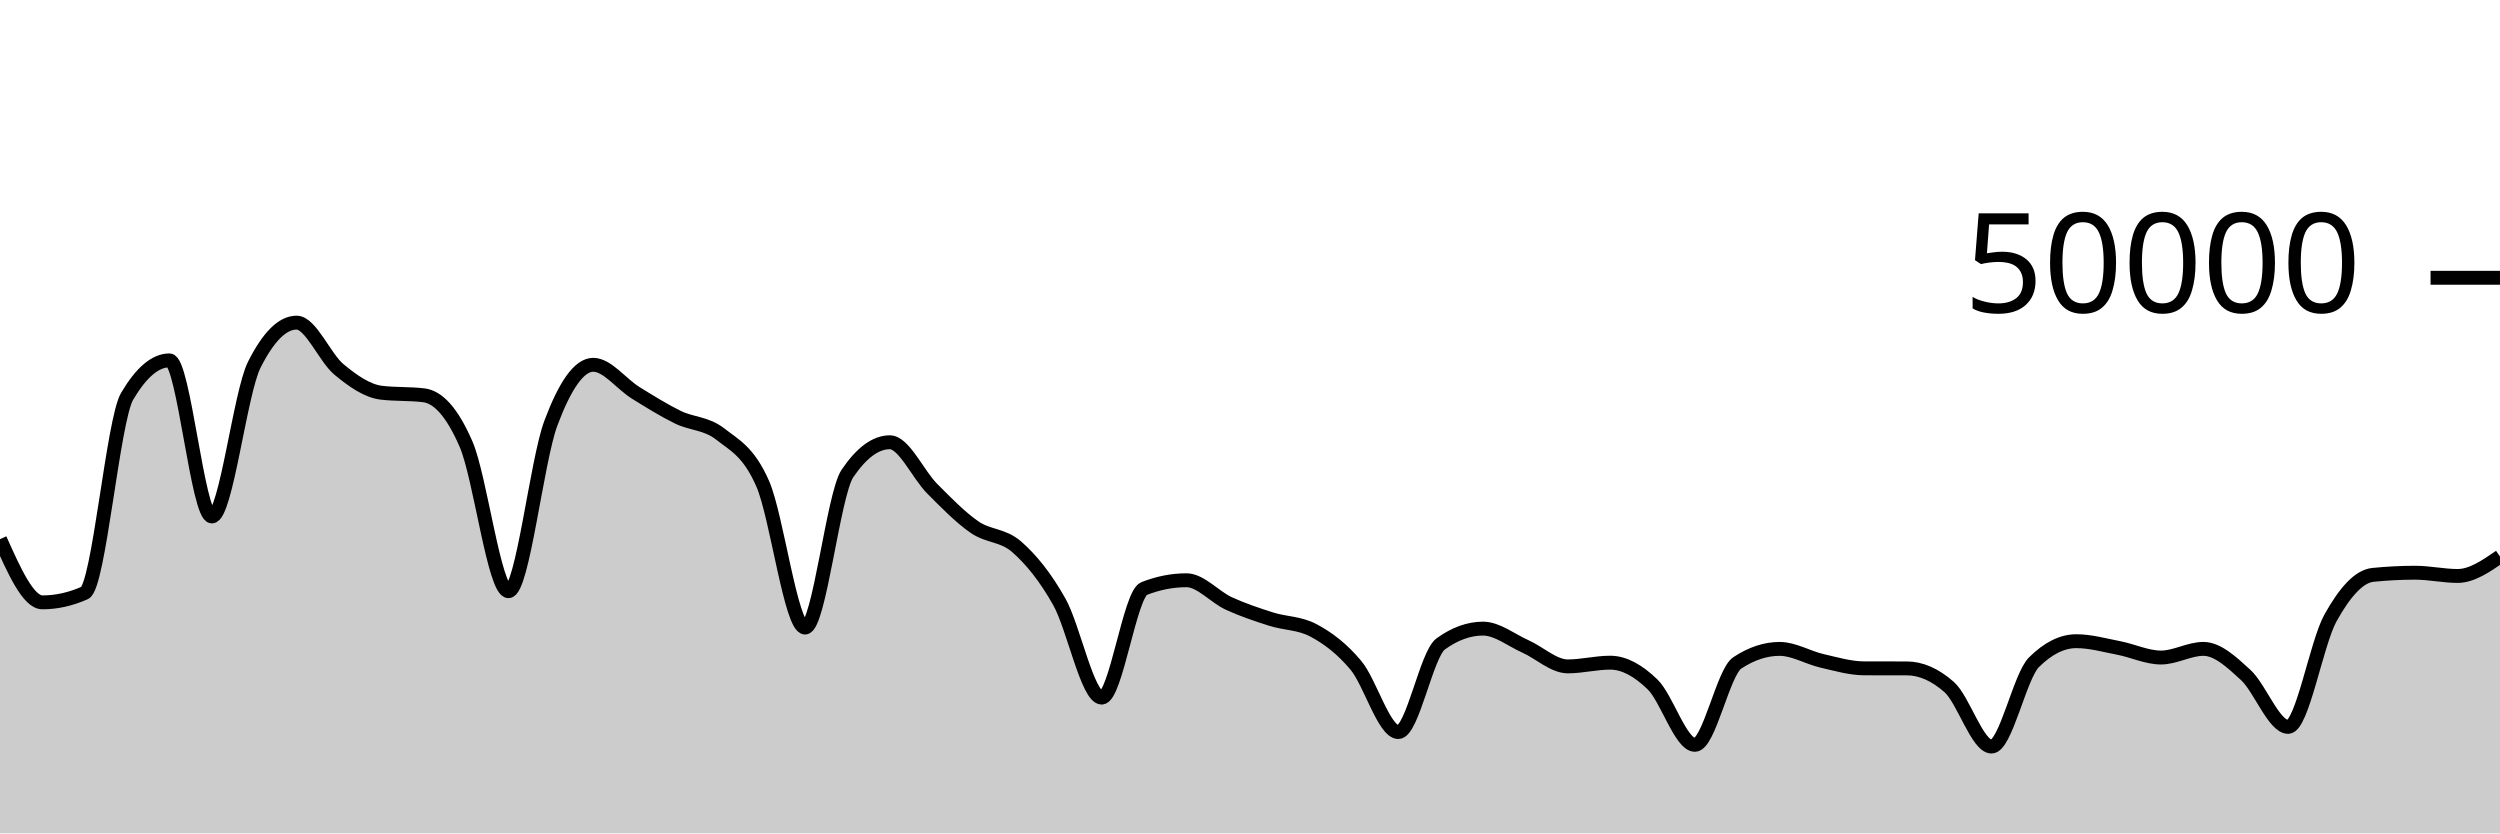
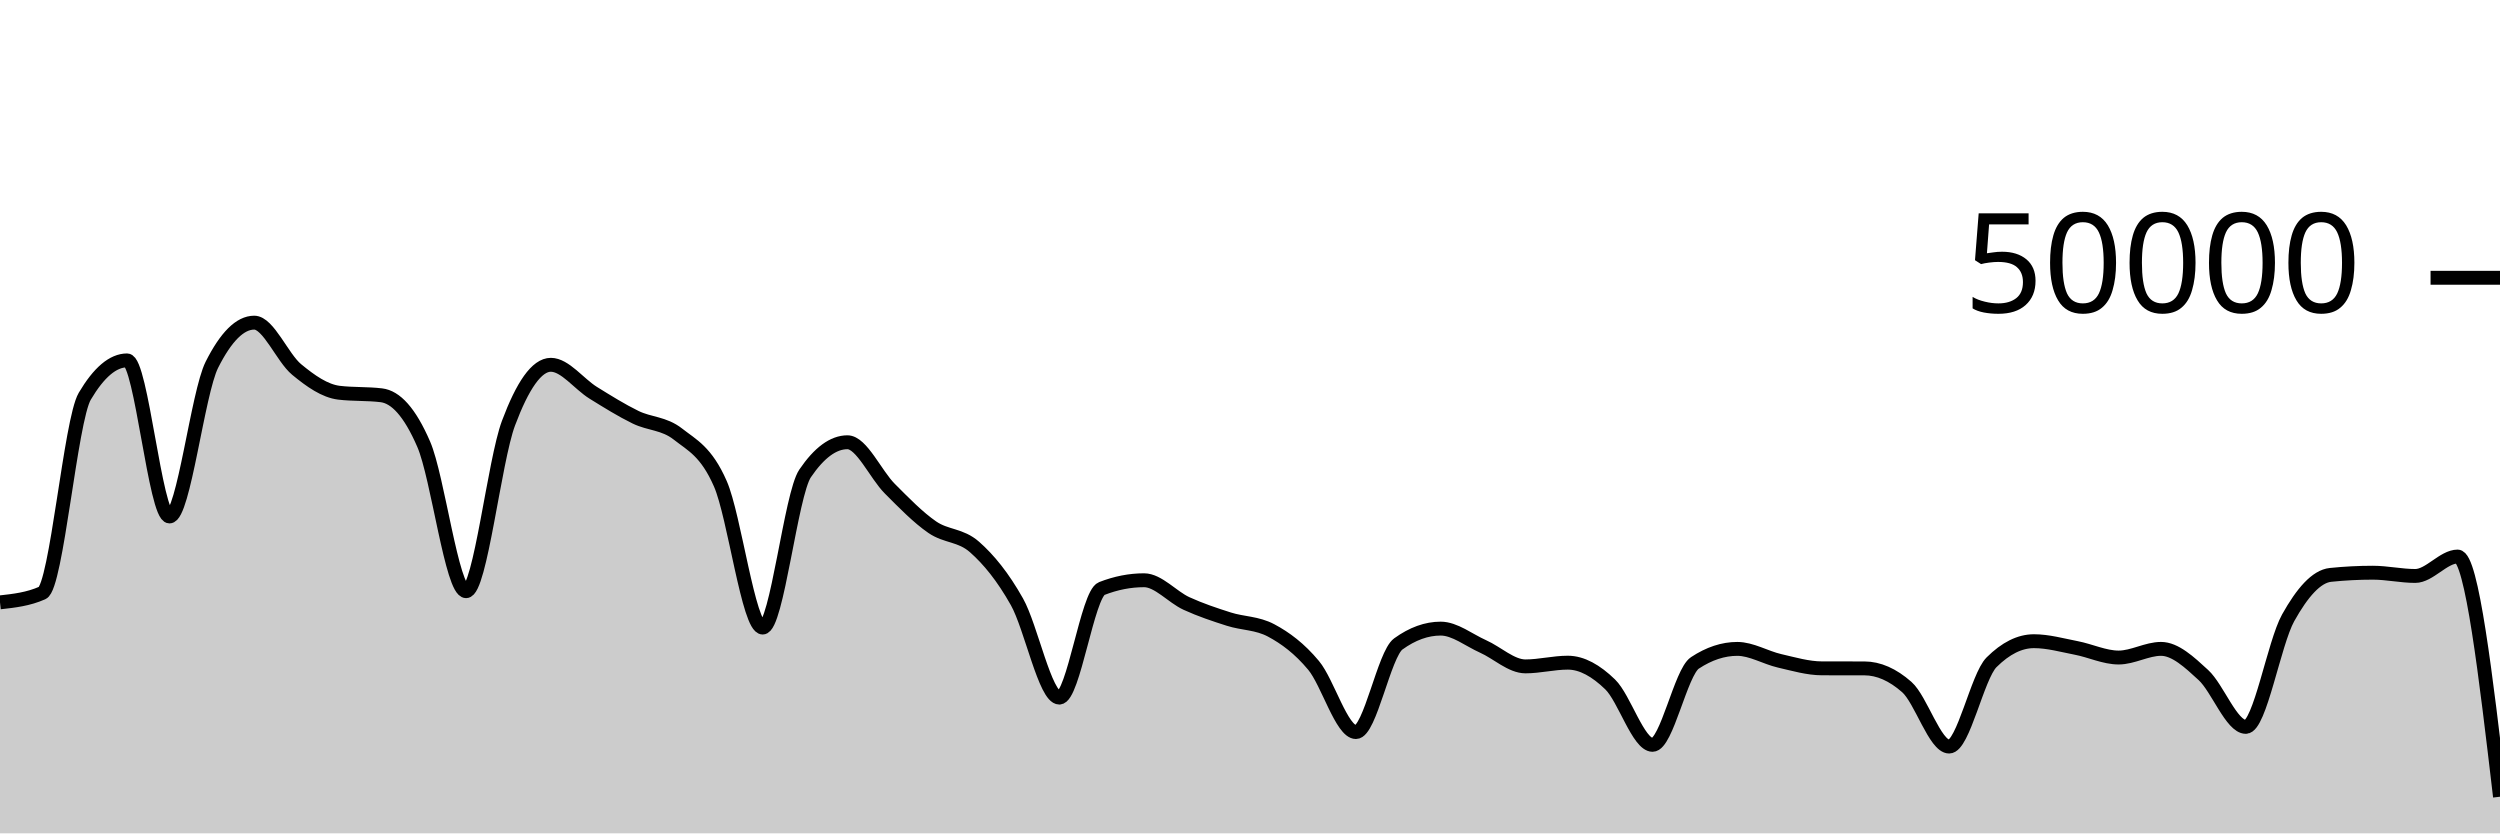
<svg xmlns="http://www.w3.org/2000/svg" viewBox="0 0 180 60">
  <g transform="translate(0,20)">
-     <path class="area" fill="rgba(0, 0, 0, 0.2)" d="M0,18.818C1.017,21.094,2.034,23.37,3.051,23.37C4.068,23.37,5.085,23.143,6.102,22.691C7.119,22.239,8.136,10.255,9.153,8.532C10.169,6.809,11.186,5.947,12.203,5.947C13.22,5.947,14.237,17.186,15.254,17.186C16.271,17.186,17.288,8.29,18.305,6.266C19.322,4.241,20.339,3.229,21.356,3.229C22.373,3.229,23.39,5.76,24.407,6.601C25.424,7.442,26.441,8.153,27.458,8.276C28.475,8.399,29.492,8.337,30.508,8.46C31.525,8.583,32.542,9.636,33.559,11.987C34.576,14.338,35.593,22.566,36.61,22.566C37.627,22.566,38.644,13.187,39.661,10.47C40.678,7.753,41.695,6.265,42.712,6.265C43.729,6.265,44.746,7.65,45.763,8.28C46.78,8.91,47.797,9.546,48.814,10.042C49.831,10.538,50.847,10.458,51.864,11.256C52.881,12.054,53.898,12.507,54.915,14.828C55.932,17.149,56.949,25.185,57.966,25.185C58.983,25.185,60,15.586,61.017,14.088C62.034,12.59,63.051,11.842,64.068,11.842C65.085,11.842,66.102,14.168,67.119,15.186C68.136,16.205,69.153,17.254,70.169,17.954C71.186,18.654,72.203,18.49,73.22,19.386C74.237,20.282,75.254,21.523,76.271,23.33C77.288,25.137,78.305,30.228,79.322,30.228C80.339,30.228,81.356,22.774,82.373,22.376C83.39,21.978,84.407,21.778,85.424,21.778C86.441,21.778,87.458,22.983,88.475,23.45C89.492,23.916,90.508,24.253,91.525,24.577C92.542,24.9,93.559,24.848,94.576,25.391C95.593,25.934,96.61,26.687,97.627,27.906C98.644,29.126,99.661,32.709,100.678,32.709C101.695,32.709,102.712,27.097,103.729,26.362C104.746,25.627,105.763,25.26,106.78,25.26C107.797,25.26,108.814,26.09,109.831,26.543C110.847,26.997,111.864,27.98,112.881,27.98C113.898,27.98,114.915,27.712,115.932,27.712C116.949,27.712,117.966,28.292,118.983,29.278C120,30.265,121.017,33.629,122.034,33.629C123.051,33.629,124.068,28.4,125.085,27.728C126.102,27.056,127.119,26.72,128.136,26.72C129.153,26.72,130.169,27.348,131.186,27.582C132.203,27.815,133.22,28.119,134.237,28.121C135.254,28.123,136.271,28.122,137.288,28.124C138.305,28.126,139.322,28.571,140.339,29.466C141.356,30.36,142.373,33.753,143.39,33.753C144.407,33.753,145.424,28.7,146.441,27.686C147.458,26.673,148.475,26.166,149.492,26.166C150.508,26.166,151.525,26.456,152.542,26.652C153.559,26.848,154.576,27.342,155.593,27.342C156.61,27.342,157.627,26.719,158.644,26.719C159.661,26.719,160.678,27.666,161.695,28.602C162.712,29.539,163.729,32.336,164.746,32.336C165.763,32.336,166.78,26.309,167.797,24.485C168.814,22.661,169.831,21.495,170.847,21.391C171.864,21.288,172.881,21.236,173.898,21.236C174.915,21.236,175.932,21.469,176.949,21.469C177.966,21.469,178.983,20.77,180,20.07L180,40C178.983,40,177.966,40,176.949,40C175.932,40,174.915,40,173.898,40C172.881,40,171.864,40,170.847,40C169.831,40,168.814,40,167.797,40C166.78,40,165.763,40,164.746,40C163.729,40,162.712,40,161.695,40C160.678,40,159.661,40,158.644,40C157.627,40,156.61,40,155.593,40C154.576,40,153.559,40,152.542,40C151.525,40,150.508,40,149.492,40C148.475,40,147.458,40,146.441,40C145.424,40,144.407,40,143.39,40C142.373,40,141.356,40,140.339,40C139.322,40,138.305,40,137.288,40C136.271,40,135.254,40,134.237,40C133.22,40,132.203,40,131.186,40C130.169,40,129.153,40,128.136,40C127.119,40,126.102,40,125.085,40C124.068,40,123.051,40,122.034,40C121.017,40,120,40,118.983,40C117.966,40,116.949,40,115.932,40C114.915,40,113.898,40,112.881,40C111.864,40,110.847,40,109.831,40C108.814,40,107.797,40,106.78,40C105.763,40,104.746,40,103.729,40C102.712,40,101.695,40,100.678,40C99.661,40,98.644,40,97.627,40C96.61,40,95.593,40,94.576,40C93.559,40,92.542,40,91.525,40C90.508,40,89.492,40,88.475,40C87.458,40,86.441,40,85.424,40C84.407,40,83.39,40,82.373,40C81.356,40,80.339,40,79.322,40C78.305,40,77.288,40,76.271,40C75.254,40,74.237,40,73.22,40C72.203,40,71.186,40,70.169,40C69.153,40,68.136,40,67.119,40C66.102,40,65.085,40,64.068,40C63.051,40,62.034,40,61.017,40C60,40,58.983,40,57.966,40C56.949,40,55.932,40,54.915,40C53.898,40,52.881,40,51.864,40C50.847,40,49.831,40,48.814,40C47.797,40,46.78,40,45.763,40C44.746,40,43.729,40,42.712,40C41.695,40,40.678,40,39.661,40C38.644,40,37.627,40,36.61,40C35.593,40,34.576,40,33.559,40C32.542,40,31.525,40,30.508,40C29.492,40,28.475,40,27.458,40C26.441,40,25.424,40,24.407,40C23.39,40,22.373,40,21.356,40C20.339,40,19.322,40,18.305,40C17.288,40,16.271,40,15.254,40C14.237,40,13.22,40,12.203,40C11.186,40,10.169,40,9.153,40C8.136,40,7.119,40,6.102,40C5.085,40,4.068,40,3.051,40C2.034,40,1.017,40,0,40Z" />
-     <path class="line" stroke="black" fill="none" d="M0,18.818C1.017,21.094,2.034,23.37,3.051,23.37C4.068,23.37,5.085,23.143,6.102,22.691C7.119,22.239,8.136,10.255,9.153,8.532C10.169,6.809,11.186,5.947,12.203,5.947C13.22,5.947,14.237,17.186,15.254,17.186C16.271,17.186,17.288,8.29,18.305,6.266C19.322,4.241,20.339,3.229,21.356,3.229C22.373,3.229,23.39,5.76,24.407,6.601C25.424,7.442,26.441,8.153,27.458,8.276C28.475,8.399,29.492,8.337,30.508,8.46C31.525,8.583,32.542,9.636,33.559,11.987C34.576,14.338,35.593,22.566,36.61,22.566C37.627,22.566,38.644,13.187,39.661,10.47C40.678,7.753,41.695,6.265,42.712,6.265C43.729,6.265,44.746,7.65,45.763,8.28C46.78,8.91,47.797,9.546,48.814,10.042C49.831,10.538,50.847,10.458,51.864,11.256C52.881,12.054,53.898,12.507,54.915,14.828C55.932,17.149,56.949,25.185,57.966,25.185C58.983,25.185,60,15.586,61.017,14.088C62.034,12.59,63.051,11.842,64.068,11.842C65.085,11.842,66.102,14.168,67.119,15.186C68.136,16.205,69.153,17.254,70.169,17.954C71.186,18.654,72.203,18.49,73.22,19.386C74.237,20.282,75.254,21.523,76.271,23.33C77.288,25.137,78.305,30.228,79.322,30.228C80.339,30.228,81.356,22.774,82.373,22.376C83.39,21.978,84.407,21.778,85.424,21.778C86.441,21.778,87.458,22.983,88.475,23.45C89.492,23.916,90.508,24.253,91.525,24.577C92.542,24.9,93.559,24.848,94.576,25.391C95.593,25.934,96.61,26.687,97.627,27.906C98.644,29.126,99.661,32.709,100.678,32.709C101.695,32.709,102.712,27.097,103.729,26.362C104.746,25.627,105.763,25.26,106.78,25.26C107.797,25.26,108.814,26.09,109.831,26.543C110.847,26.997,111.864,27.98,112.881,27.98C113.898,27.98,114.915,27.712,115.932,27.712C116.949,27.712,117.966,28.292,118.983,29.278C120,30.265,121.017,33.629,122.034,33.629C123.051,33.629,124.068,28.4,125.085,27.728C126.102,27.056,127.119,26.72,128.136,26.72C129.153,26.72,130.169,27.348,131.186,27.582C132.203,27.815,133.22,28.119,134.237,28.121C135.254,28.123,136.271,28.122,137.288,28.124C138.305,28.126,139.322,28.571,140.339,29.466C141.356,30.36,142.373,33.753,143.39,33.753C144.407,33.753,145.424,28.7,146.441,27.686C147.458,26.673,148.475,26.166,149.492,26.166C150.508,26.166,151.525,26.456,152.542,26.652C153.559,26.848,154.576,27.342,155.593,27.342C156.61,27.342,157.627,26.719,158.644,26.719C159.661,26.719,160.678,27.666,161.695,28.602C162.712,29.539,163.729,32.336,164.746,32.336C165.763,32.336,166.78,26.309,167.797,24.485C168.814,22.661,169.831,21.495,170.847,21.391C171.864,21.288,172.881,21.236,173.898,21.236C174.915,21.236,175.932,21.469,176.949,21.469C177.966,21.469,178.983,20.77,180,20.07" />
+     <path class="area" fill="rgba(0, 0, 0, 0.2)" d="M0,23.37C1.017,23.257,2.034,23.144,3.051,22.691C4.068,22.238,5.085,10.253,6.102,8.531C7.119,6.809,8.136,5.948,9.153,5.948C10.169,5.948,11.186,17.186,12.203,17.186C13.22,17.186,14.237,8.288,15.254,6.265C16.271,4.241,17.288,3.23,18.305,3.23C19.322,3.23,20.339,5.76,21.356,6.601C22.373,7.442,23.39,8.153,24.407,8.276C25.424,8.399,26.441,8.337,27.458,8.46C28.475,8.583,29.492,9.636,30.508,11.987C31.525,14.338,32.542,22.566,33.559,22.566C34.576,22.566,35.593,13.187,36.61,10.47C37.627,7.753,38.644,6.265,39.661,6.265C40.678,6.265,41.695,7.65,42.712,8.28C43.729,8.91,44.746,9.546,45.763,10.042C46.78,10.538,47.797,10.458,48.814,11.256C49.831,12.054,50.847,12.507,51.864,14.828C52.881,17.149,53.898,25.185,54.915,25.185C55.932,25.185,56.949,15.586,57.966,14.088C58.983,12.59,60,11.842,61.017,11.842C62.034,11.842,63.051,14.168,64.068,15.186C65.085,16.205,66.102,17.254,67.119,17.954C68.136,18.654,69.153,18.49,70.169,19.386C71.186,20.282,72.203,21.523,73.22,23.33C74.237,25.137,75.254,30.228,76.271,30.228C77.288,30.228,78.305,22.774,79.322,22.376C80.339,21.978,81.356,21.778,82.373,21.778C83.39,21.778,84.407,22.983,85.424,23.45C86.441,23.916,87.458,24.253,88.475,24.577C89.492,24.901,90.508,24.849,91.525,25.392C92.542,25.935,93.559,26.686,94.576,27.906C95.593,29.125,96.61,32.709,97.627,32.709C98.644,32.709,99.661,27.097,100.678,26.362C101.695,25.627,102.712,25.26,103.729,25.26C104.746,25.26,105.763,26.09,106.78,26.543C107.797,26.997,108.814,27.98,109.831,27.98C110.847,27.98,111.864,27.712,112.881,27.712C113.898,27.712,114.915,28.292,115.932,29.278C116.949,30.265,117.966,33.629,118.983,33.629C120,33.629,121.017,28.4,122.034,27.728C123.051,27.056,124.068,26.72,125.085,26.72C126.102,26.72,127.119,27.348,128.136,27.582C129.153,27.815,130.169,28.119,131.186,28.121C132.203,28.123,133.22,28.122,134.237,28.124C135.254,28.126,136.271,28.571,137.288,29.466C138.305,30.36,139.322,33.753,140.339,33.753C141.356,33.753,142.373,28.7,143.39,27.686C144.407,26.673,145.424,26.166,146.441,26.166C147.458,26.166,148.475,26.456,149.492,26.652C150.508,26.848,151.525,27.342,152.542,27.342C153.559,27.342,154.576,26.719,155.593,26.719C156.61,26.719,157.627,27.667,158.644,28.603C159.661,29.539,160.678,32.335,161.695,32.335C162.712,32.335,163.729,26.309,164.746,24.485C165.763,22.661,166.78,21.497,167.797,21.392C168.814,21.287,169.831,21.235,170.847,21.235C171.864,21.235,172.881,21.469,173.898,21.469C174.915,21.469,175.932,20.071,176.949,20.071C177.966,20.071,178.983,28.718,180,37.365L180,40C178.983,40,177.966,40,176.949,40C175.932,40,174.915,40,173.898,40C172.881,40,171.864,40,170.847,40C169.831,40,168.814,40,167.797,40C166.78,40,165.763,40,164.746,40C163.729,40,162.712,40,161.695,40C160.678,40,159.661,40,158.644,40C157.627,40,156.61,40,155.593,40C154.576,40,153.559,40,152.542,40C151.525,40,150.508,40,149.492,40C148.475,40,147.458,40,146.441,40C145.424,40,144.407,40,143.39,40C142.373,40,141.356,40,140.339,40C139.322,40,138.305,40,137.288,40C136.271,40,135.254,40,134.237,40C133.22,40,132.203,40,131.186,40C130.169,40,129.153,40,128.136,40C127.119,40,126.102,40,125.085,40C124.068,40,123.051,40,122.034,40C121.017,40,120,40,118.983,40C117.966,40,116.949,40,115.932,40C114.915,40,113.898,40,112.881,40C111.864,40,110.847,40,109.831,40C108.814,40,107.797,40,106.78,40C105.763,40,104.746,40,103.729,40C102.712,40,101.695,40,100.678,40C99.661,40,98.644,40,97.627,40C96.61,40,95.593,40,94.576,40C93.559,40,92.542,40,91.525,40C90.508,40,89.492,40,88.475,40C87.458,40,86.441,40,85.424,40C84.407,40,83.39,40,82.373,40C81.356,40,80.339,40,79.322,40C78.305,40,77.288,40,76.271,40C75.254,40,74.237,40,73.22,40C72.203,40,71.186,40,70.169,40C69.153,40,68.136,40,67.119,40C66.102,40,65.085,40,64.068,40C63.051,40,62.034,40,61.017,40C60,40,58.983,40,57.966,40C56.949,40,55.932,40,54.915,40C53.898,40,52.881,40,51.864,40C50.847,40,49.831,40,48.814,40C47.797,40,46.78,40,45.763,40C44.746,40,43.729,40,42.712,40C41.695,40,40.678,40,39.661,40C38.644,40,37.627,40,36.61,40C35.593,40,34.576,40,33.559,40C32.542,40,31.525,40,30.508,40C29.492,40,28.475,40,27.458,40C26.441,40,25.424,40,24.407,40C23.39,40,22.373,40,21.356,40C20.339,40,19.322,40,18.305,40C17.288,40,16.271,40,15.254,40C14.237,40,13.22,40,12.203,40C11.186,40,10.169,40,9.153,40C8.136,40,7.119,40,6.102,40C5.085,40,4.068,40,3.051,40C2.034,40,1.017,40,0,40Z" />
+     <path class="line" stroke="black" fill="none" d="M0,23.37C1.017,23.257,2.034,23.144,3.051,22.691C4.068,22.238,5.085,10.253,6.102,8.531C7.119,6.809,8.136,5.948,9.153,5.948C10.169,5.948,11.186,17.186,12.203,17.186C13.22,17.186,14.237,8.288,15.254,6.265C16.271,4.241,17.288,3.23,18.305,3.23C19.322,3.23,20.339,5.76,21.356,6.601C22.373,7.442,23.39,8.153,24.407,8.276C25.424,8.399,26.441,8.337,27.458,8.46C28.475,8.583,29.492,9.636,30.508,11.987C31.525,14.338,32.542,22.566,33.559,22.566C34.576,22.566,35.593,13.187,36.61,10.47C37.627,7.753,38.644,6.265,39.661,6.265C40.678,6.265,41.695,7.65,42.712,8.28C43.729,8.91,44.746,9.546,45.763,10.042C46.78,10.538,47.797,10.458,48.814,11.256C49.831,12.054,50.847,12.507,51.864,14.828C52.881,17.149,53.898,25.185,54.915,25.185C55.932,25.185,56.949,15.586,57.966,14.088C58.983,12.59,60,11.842,61.017,11.842C62.034,11.842,63.051,14.168,64.068,15.186C65.085,16.205,66.102,17.254,67.119,17.954C68.136,18.654,69.153,18.49,70.169,19.386C71.186,20.282,72.203,21.523,73.22,23.33C74.237,25.137,75.254,30.228,76.271,30.228C77.288,30.228,78.305,22.774,79.322,22.376C80.339,21.978,81.356,21.778,82.373,21.778C83.39,21.778,84.407,22.983,85.424,23.45C86.441,23.916,87.458,24.253,88.475,24.577C89.492,24.901,90.508,24.849,91.525,25.392C92.542,25.935,93.559,26.686,94.576,27.906C95.593,29.125,96.61,32.709,97.627,32.709C98.644,32.709,99.661,27.097,100.678,26.362C101.695,25.627,102.712,25.26,103.729,25.26C104.746,25.26,105.763,26.09,106.78,26.543C107.797,26.997,108.814,27.98,109.831,27.98C110.847,27.98,111.864,27.712,112.881,27.712C113.898,27.712,114.915,28.292,115.932,29.278C116.949,30.265,117.966,33.629,118.983,33.629C120,33.629,121.017,28.4,122.034,27.728C123.051,27.056,124.068,26.72,125.085,26.72C126.102,26.72,127.119,27.348,128.136,27.582C129.153,27.815,130.169,28.119,131.186,28.121C132.203,28.123,133.22,28.122,134.237,28.124C135.254,28.126,136.271,28.571,137.288,29.466C138.305,30.36,139.322,33.753,140.339,33.753C141.356,33.753,142.373,28.7,143.39,27.686C144.407,26.673,145.424,26.166,146.441,26.166C147.458,26.166,148.475,26.456,149.492,26.652C150.508,26.848,151.525,27.342,152.542,27.342C153.559,27.342,154.576,26.719,155.593,26.719C156.61,26.719,157.627,27.667,158.644,28.603C159.661,29.539,160.678,32.335,161.695,32.335C162.712,32.335,163.729,26.309,164.746,24.485C165.763,22.661,166.78,21.497,167.797,21.392C168.814,21.287,169.831,21.235,170.847,21.235C171.864,21.235,172.881,21.469,173.898,21.469C174.915,21.469,175.932,20.071,176.949,20.071C177.966,20.071,178.983,28.718,180,37.365" />
    <path class="axis-ceiling" stroke-width="1" stroke="black" fill="none" d="M175,0L180,0" />
    <text class="axis-ceiling-label" font-family="sans-serif" text-anchor="end" font-size="10px" x="170" y="2.5">50000</text>
  </g>
</svg>
